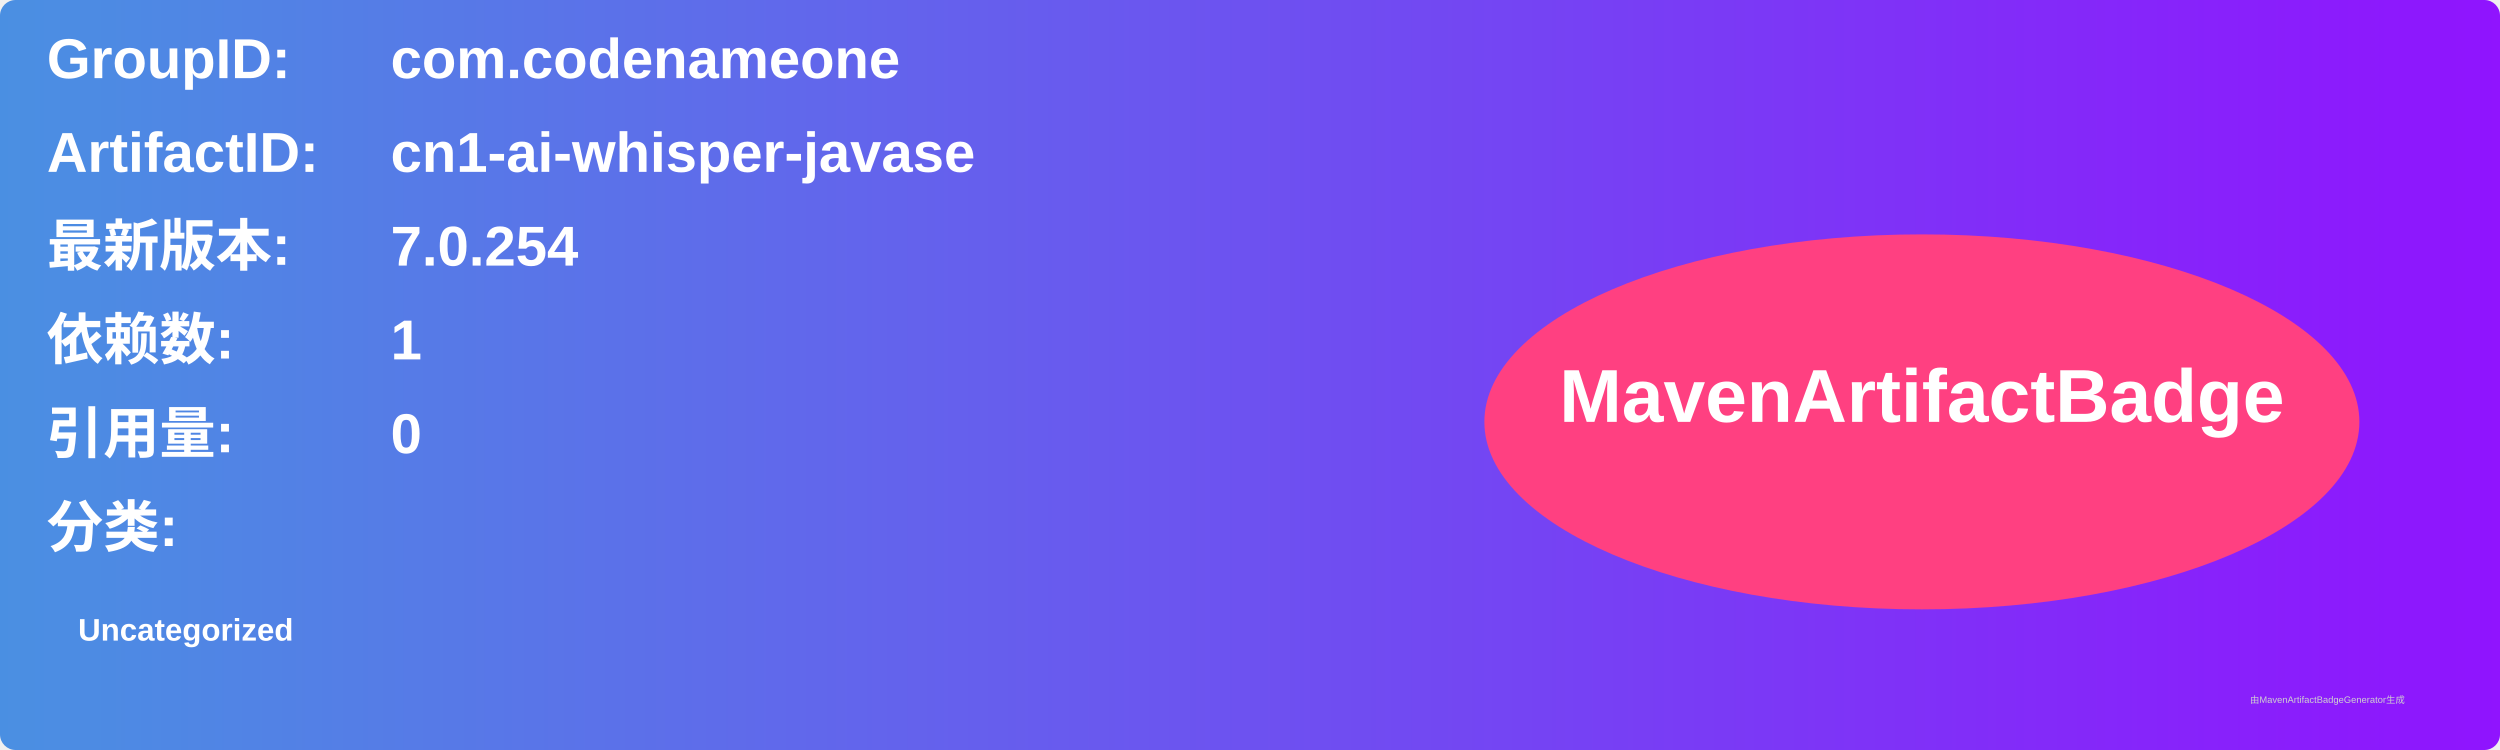
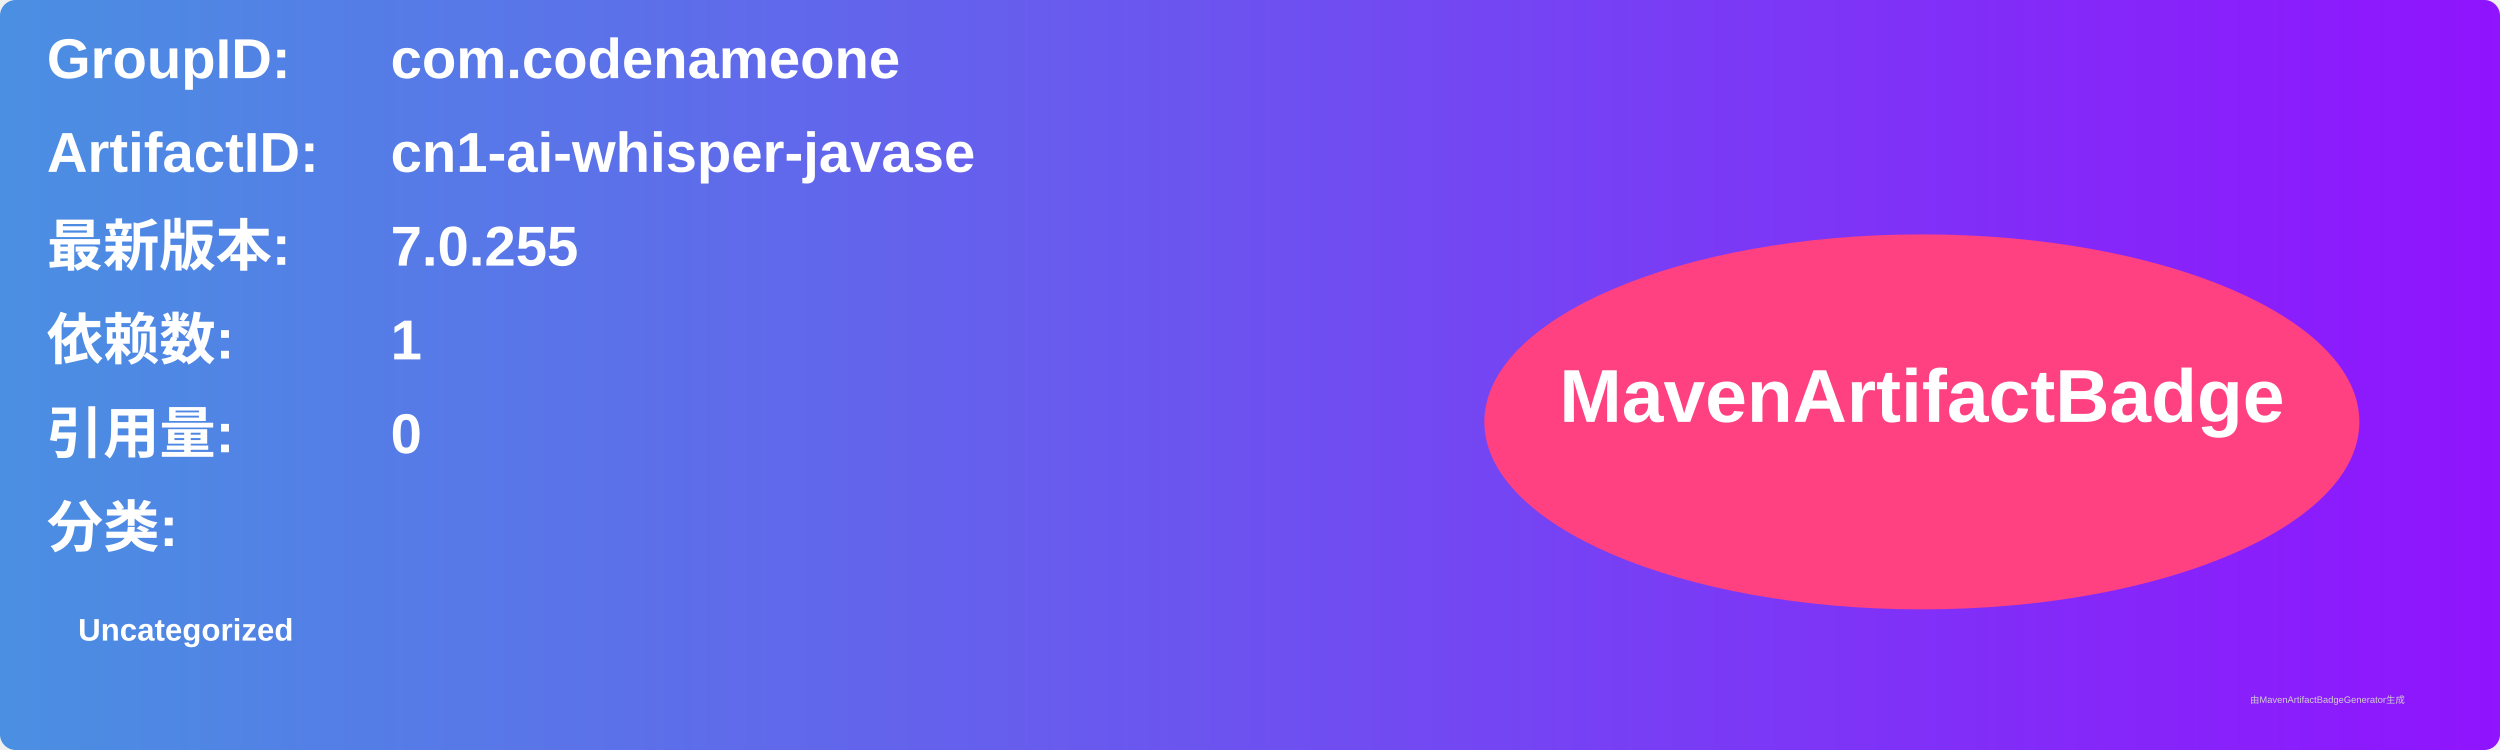
<svg xmlns="http://www.w3.org/2000/svg" width="800" height="240" viewBox="0 0 800 240">
  <linearGradient id="grad" x1="0%" y1="0%" x2="100%" y2="0%">
    <stop offset="0%" stop-color="#4a90e2" />
    <stop offset="100%" stop-color="#9013fe" />
  </linearGradient>
  <rect width="100%" height="100%" rx="5" ry="5" fill="url(#grad)" />
  <g transform="translate(15, 15)">
    <text x="0" y="10" font-family="Arial" font-size="18" fill="white" font-weight="bold" width="260">GroupID:</text>
    <text x="110" y="10" font-family="Arial" font-size="18" fill="white" font-weight="bold" width="460">com.codenameone</text>
    <text x="0" y="40" font-family="Arial" font-size="18" fill="white" font-weight="bold" width="260">ArtifactID:</text>
    <text x="110" y="40" font-family="Arial" font-size="18" fill="white" font-weight="bold" width="460">cn1-ai-whisper-javase</text>
    <text x="0" y="70" font-family="Arial" font-size="18" fill="white" font-weight="bold">最新版本:</text>
    <text x="110" y="70" font-family="Arial" font-size="18" fill="white" font-weight="bold">
-       <tspan font-weight="bold">7.0.254</tspan>
+       <tspan font-weight="bold">7.0.255</tspan>
    </text>
    <text x="0" y="100" font-family="Arial" font-size="18" fill="white" font-weight="bold">依赖数: </text>
    <text x="110" y="100" font-family="Arial" font-size="18" fill="white">
      <tspan font-weight="bold">1</tspan>
    </text>
    <text x="0" y="130" font-family="Arial" font-size="18" fill="white" font-weight="bold">引用量: </text>
    <text x="110" y="130" font-family="Arial" font-size="18" fill="white">
      <tspan font-weight="bold">0</tspan>
    </text>
    <text x="0" y="160" font-family="Arial" font-size="18" fill="white" font-weight="bold">分类:</text>
    <text x="10" y="190" font-family="Arial" font-size="10" fill="white">
      <tspan font-weight="bold">Uncategorized</tspan>
    </text>
    <ellipse cx="600" cy="120" rx="140" ry="60" fill="#ff4081" />
    <text x="600" y="120" text-anchor="middle" font-family="Arial" font-size="24" fill="white" font-weight="bold">MavenArtifactBadge</text>
  </g>
  <text x="720" y="225" font-family="Arial" font-size="3" fill="#d0d0d0">由MavenArtifactBadgeGenerator生成</text>
</svg>
